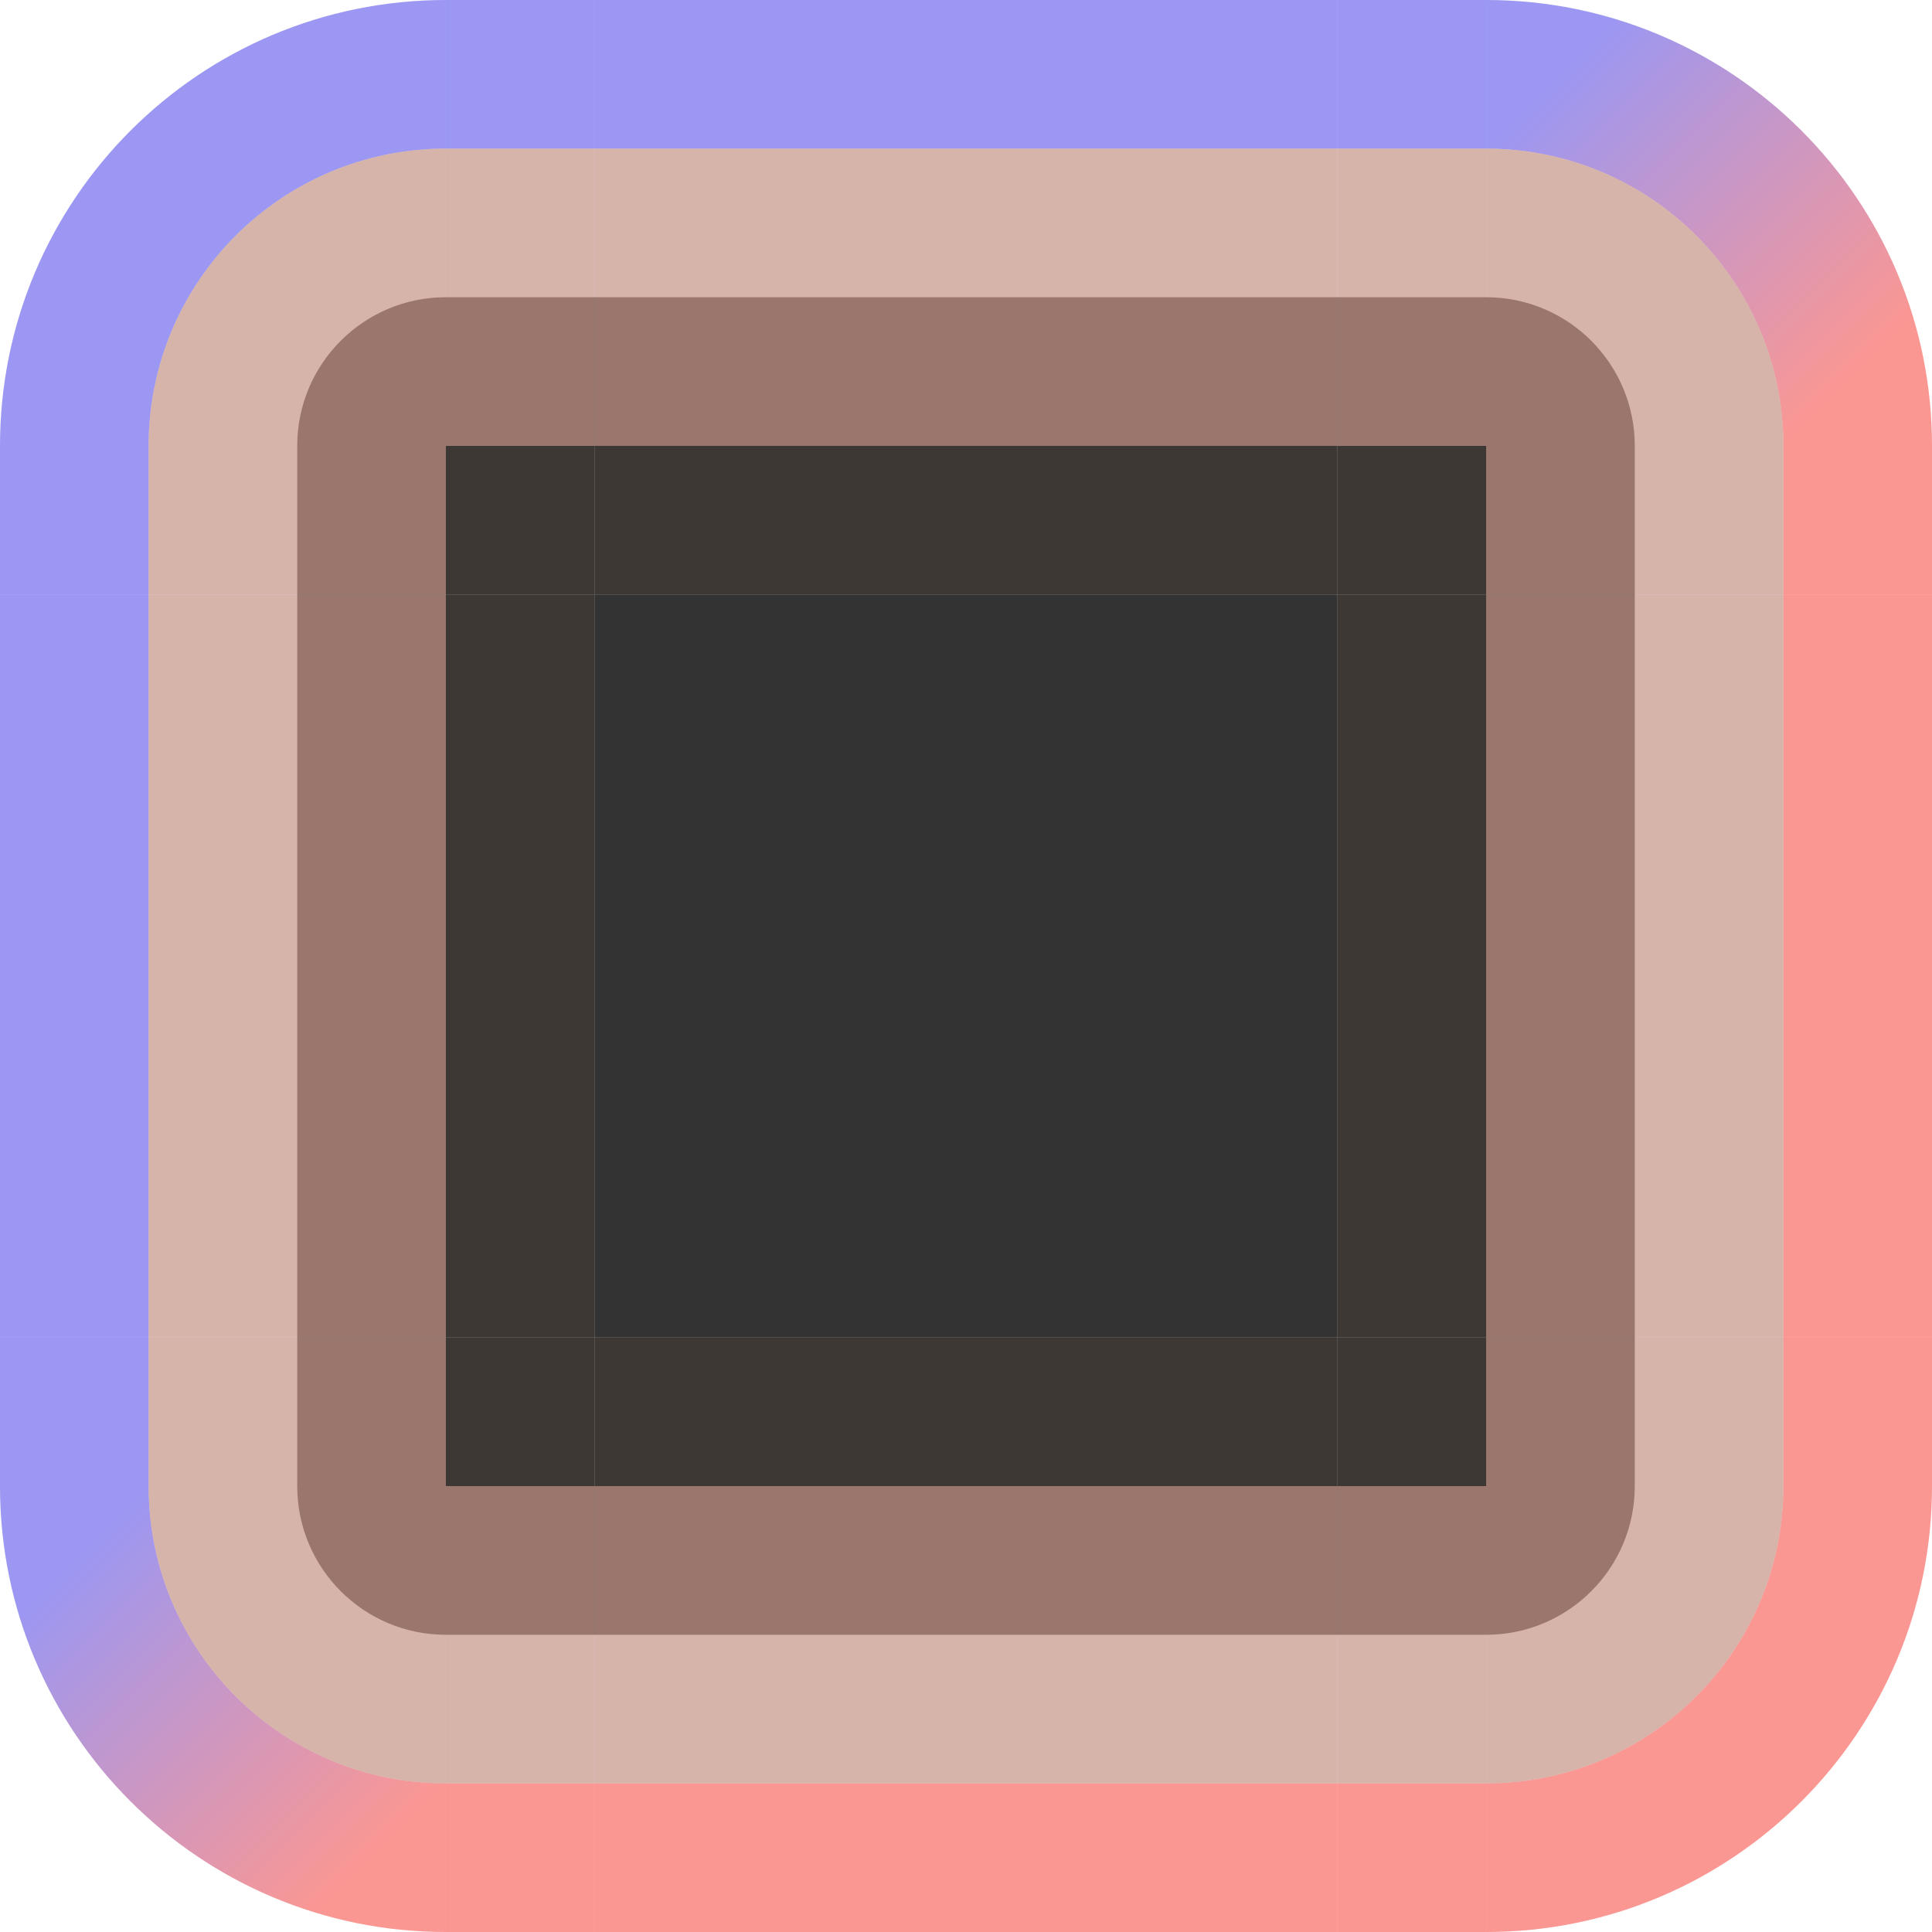
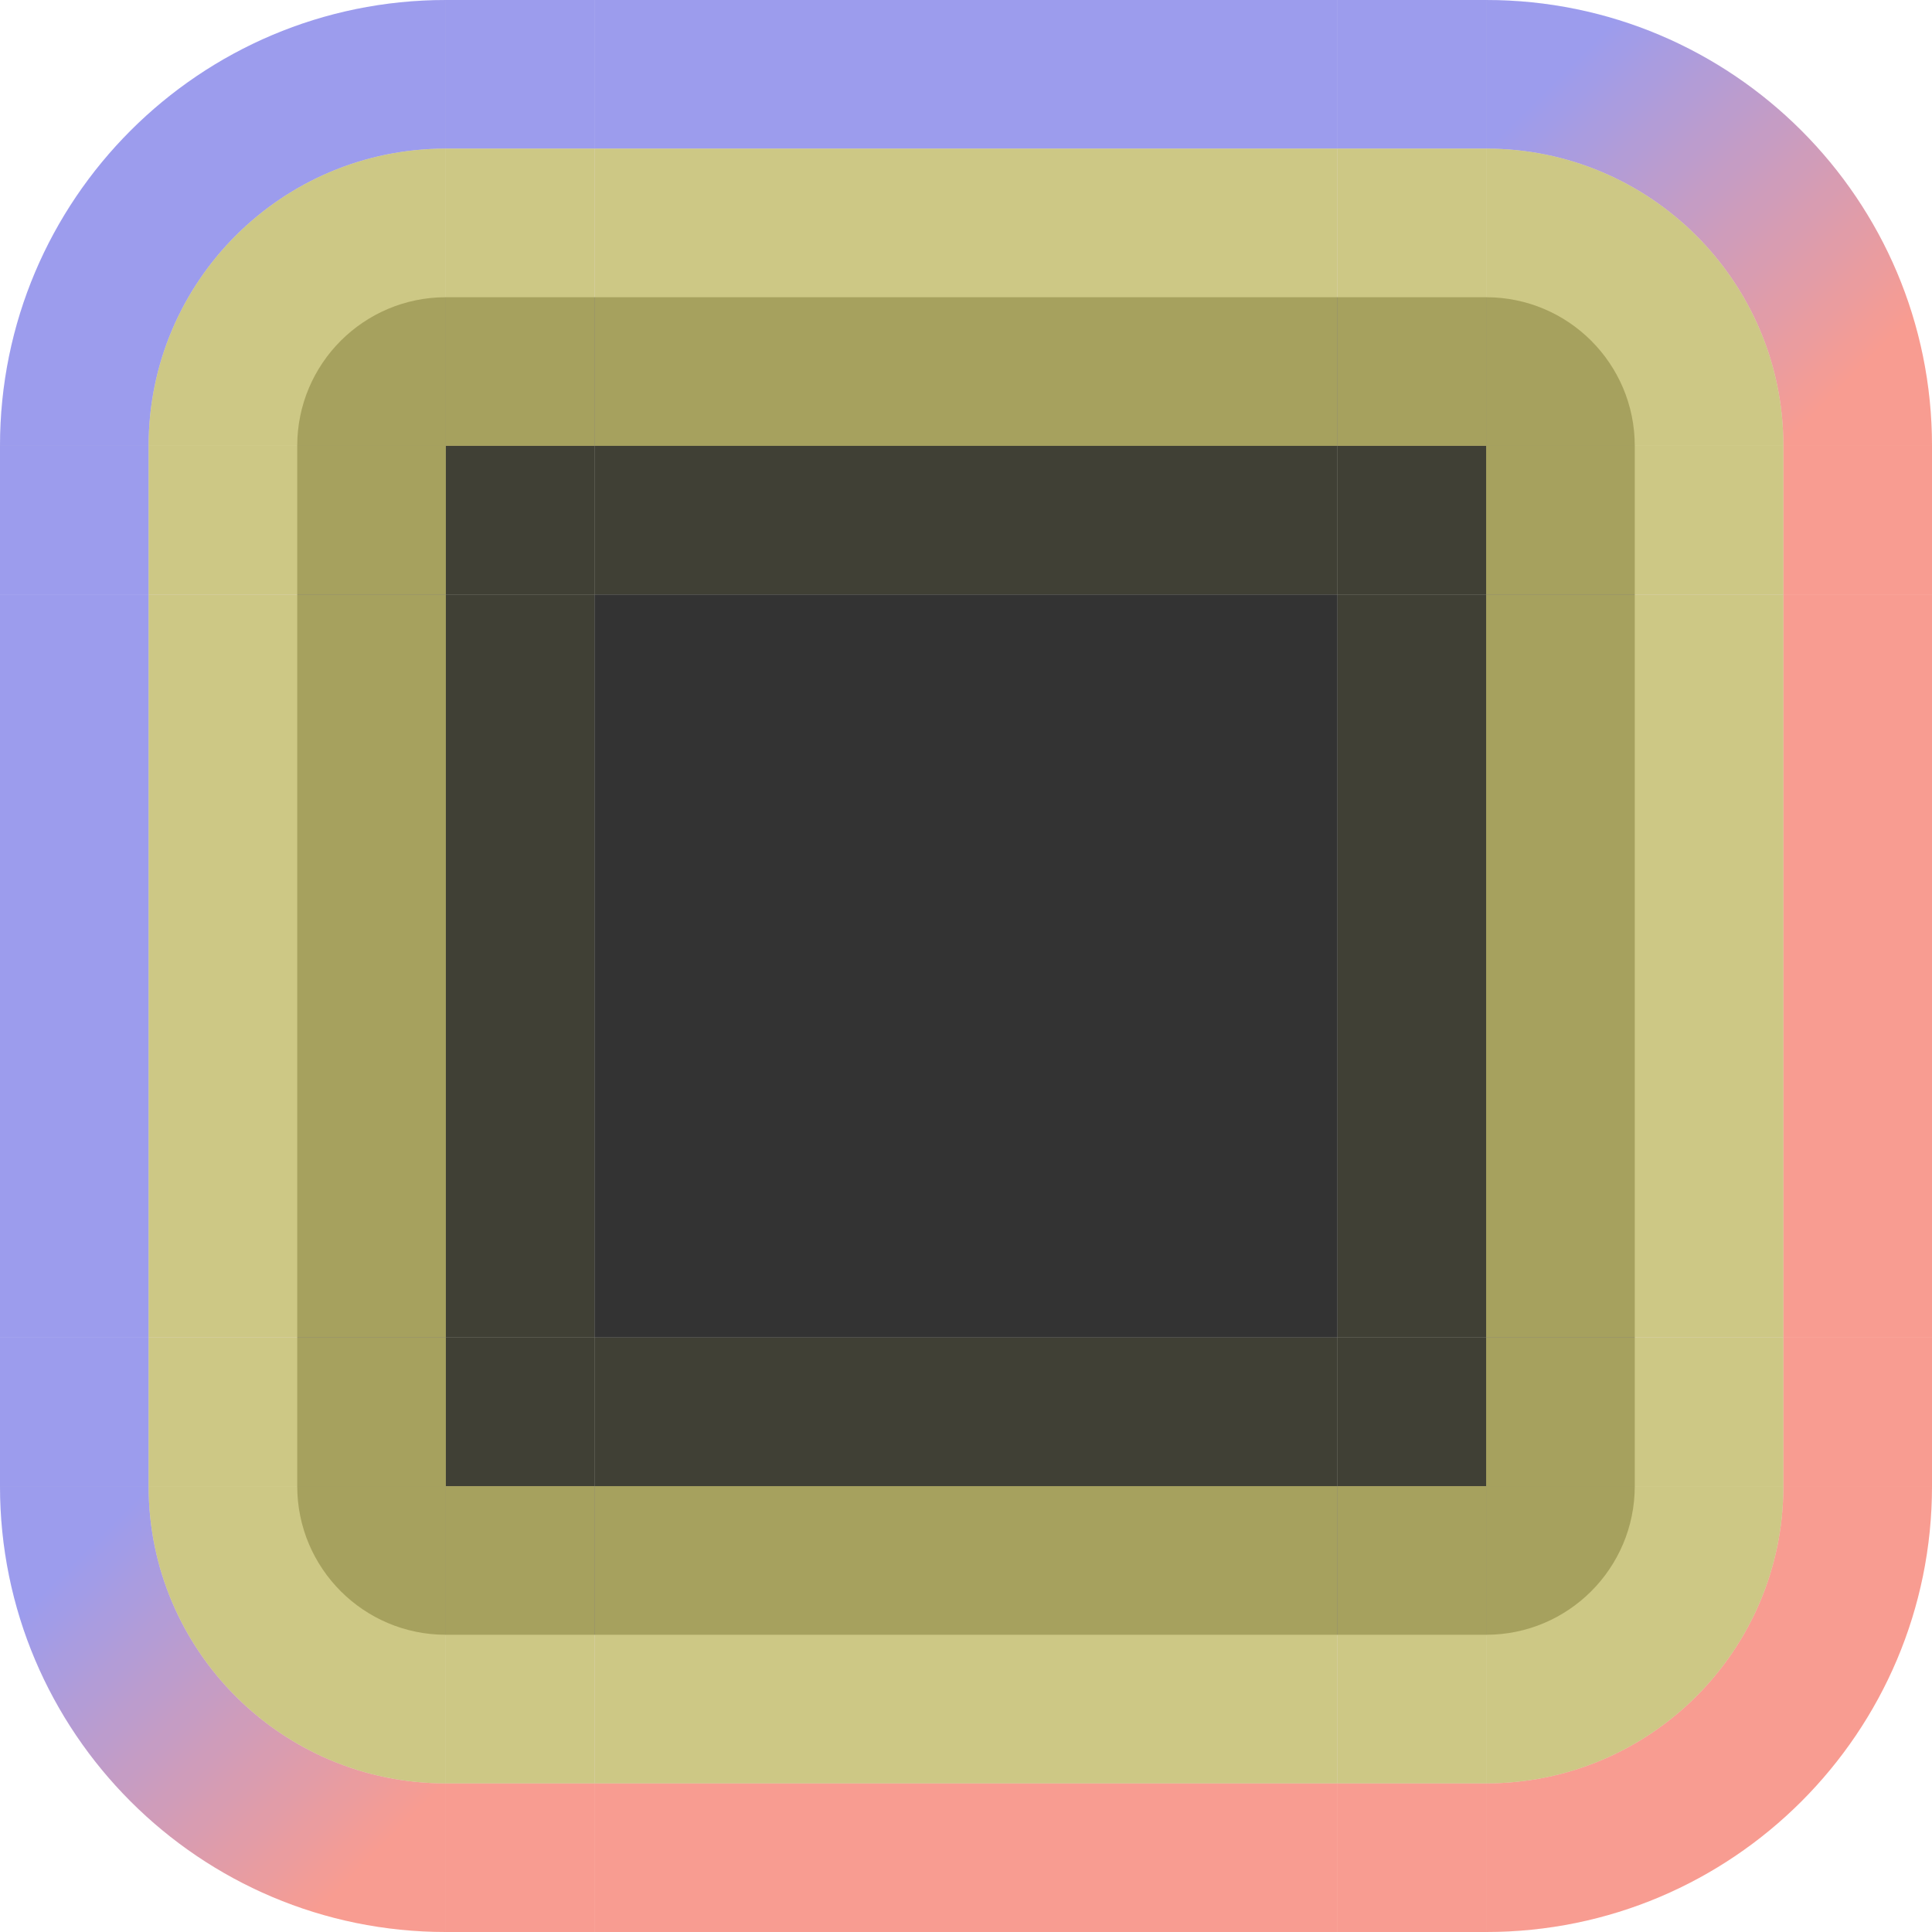
<svg xmlns="http://www.w3.org/2000/svg" xmlns:xlink="http://www.w3.org/1999/xlink" width="13" version="1.0" height="13" id="svg1406">
  <defs id="defs312">
    <linearGradient xlink:href="#linearGradient4889" id="linearGradient7472" gradientUnits="userSpaceOnUse" x1="2" y1="49" x2="0" y2="47" />
    <linearGradient id="linearGradient4889">
      <stop style="stop-color:#ff0000;stop-opacity:0.4;" offset="0" id="stop4885" />
      <stop style="stop-color:#0000ff;stop-opacity:0.4" offset="1" id="stop4887" />
    </linearGradient>
    <linearGradient xlink:href="#linearGradient4889" id="linearGradient7470" gradientUnits="userSpaceOnUse" x1="19" y1="32" x2="17" y2="30" />
  </defs>
  <rect y="4" x="4" height="5" width="5" id="lineedit-focused" style="opacity:1;vector-effect:none;fill:#000000;fill-opacity:0.8;stroke:none;stroke-width:0.222;stroke-linecap:square;stroke-linejoin:miter;stroke-miterlimit:8.3;stroke-dasharray:none;stroke-dashoffset:0;stroke-opacity:1;marker:none" />
  <g transform="translate(1,-29)" id="lineedit-focused-topleft">
    <rect style="opacity:1;vector-effect:none;fill:#000000;fill-opacity:0.8;stroke:none;stroke-width:0.222;stroke-linecap:square;stroke-linejoin:miter;stroke-miterlimit:8.3;stroke-dasharray:none;stroke-dashoffset:0;stroke-opacity:1;marker:none" id="rect4780-3-5-8-7-75-5-4-8" width="1" height="1" x="2" y="31" />
    <rect style="opacity:1;vector-effect:none;fill:#000000;fill-opacity:0.8;stroke:none;stroke-width:0.222;stroke-linecap:square;stroke-linejoin:miter;stroke-miterlimit:8.3;stroke-dasharray:none;stroke-dashoffset:0;stroke-opacity:1;marker:none" id="rect4780-3-5-8-7-75-9-5" width="2" height="1" x="1" y="32" />
    <rect style="opacity:1;vector-effect:none;fill:#ddbbff;fill-opacity:0.45;stroke:none;stroke-width:0.35;stroke-linecap:square;stroke-linejoin:miter;stroke-miterlimit:8.3;stroke-dasharray:none;stroke-dashoffset:0;stroke-opacity:1;marker:none" id="rect4817-61-5-1-6-35-5-0" width="1" height="2" x="2" y="30" />
    <rect style="opacity:1;vector-effect:none;fill:#ddbbff;fill-opacity:0.45;stroke:none;stroke-width:0.35;stroke-linecap:square;stroke-linejoin:miter;stroke-miterlimit:8.3;stroke-dasharray:none;stroke-dashoffset:0;stroke-opacity:1;marker:none" id="rect4834-03-7-29-4-62-0-6" width="2" height="1" x="0" y="32" />
    <rect style="opacity:1;vector-effect:none;fill:#0000ff;fill-opacity:0.4;stroke:none;stroke-width:0.35;stroke-linecap:square;stroke-linejoin:miter;stroke-miterlimit:8.3;stroke-dasharray:none;stroke-dashoffset:0;stroke-opacity:1;marker:none" id="rect4851-1-1-93-5-3-3-9-4-4" width="1" height="1" x="2" y="29" />
    <rect style="opacity:1;vector-effect:none;fill:#0000ff;fill-opacity:0.4;stroke:none;stroke-width:0.35;stroke-linecap:square;stroke-linejoin:miter;stroke-miterlimit:8.3;stroke-dasharray:none;stroke-dashoffset:0;stroke-opacity:1;marker:none" id="rect4868-2-0-0-4-9-0-1-8-6" width="1" height="1" x="-1" y="32" />
    <path style="opacity:1;vector-effect:none;fill:#000000;fill-opacity:0.8;stroke:none;stroke-width:0.222;stroke-linecap:square;stroke-linejoin:miter;stroke-miterlimit:8.3;stroke-dasharray:none;stroke-dashoffset:0;stroke-opacity:1;marker:none" d="m 2,31 a 1,1 0 0 0 -1,1 h 1 z" id="path6929-7-1-2" />
    <path style="opacity:1;vector-effect:none;fill:#ddbbff;fill-opacity:0.45;stroke:none;stroke-width:0.495;stroke-linecap:square;stroke-linejoin:miter;stroke-miterlimit:8.3;stroke-dasharray:none;stroke-dashoffset:0;stroke-opacity:1;marker:none" d="m 2,30 a 2,2 0 0 0 -2,2 h 2 z" id="path6609-4-7-5" />
    <path style="opacity:1;vector-effect:none;fill:#0000ff;fill-opacity:0.4;stroke:none;stroke-width:0.783;stroke-linecap:square;stroke-linejoin:miter;stroke-miterlimit:8.3;stroke-dasharray:none;stroke-dashoffset:0;stroke-opacity:1;marker:none" d="m 2,29 a 3,3 0 0 0 -3,3 h 1 a 2,2 0 0 1 2,-2 z" id="path6749-43-2-8" />
-     <rect y="30" x="2" height="2" width="1" id="rect6152" style="opacity:1;vector-effect:none;fill:#bb8044;fill-opacity:0.45;stroke:none;stroke-width:0.35;stroke-linecap:square;stroke-linejoin:miter;stroke-miterlimit:8.3;stroke-dasharray:none;stroke-dashoffset:0;stroke-opacity:1;marker:none" />
-     <rect y="32" x="0" height="1" width="2" id="rect6154" style="opacity:1;vector-effect:none;fill:#bb8044;fill-opacity:0.45;stroke:none;stroke-width:0.35;stroke-linecap:square;stroke-linejoin:miter;stroke-miterlimit:8.3;stroke-dasharray:none;stroke-dashoffset:0;stroke-opacity:1;marker:none" />
-     <rect y="29" x="2" height="1" width="1" id="rect6156" style="opacity:0.15;vector-effect:none;fill:#bb8044;fill-opacity:0.45;stroke:none;stroke-width:0.35;stroke-linecap:square;stroke-linejoin:miter;stroke-miterlimit:8.3;stroke-dasharray:none;stroke-dashoffset:0;stroke-opacity:1;marker:none" />
-     <rect y="32" x="-1" height="1" width="1" id="rect6158" style="opacity:0.15;vector-effect:none;fill:#bb8044;fill-opacity:0.45;stroke:none;stroke-width:0.35;stroke-linecap:square;stroke-linejoin:miter;stroke-miterlimit:8.3;stroke-dasharray:none;stroke-dashoffset:0;stroke-opacity:1;marker:none" />
-     <path id="path6160" d="m 2,30 a 2,2 0 0 0 -2,2 h 2 z" style="opacity:1;vector-effect:none;fill:#bb8044;fill-opacity:0.45;stroke:none;stroke-width:0.495;stroke-linecap:square;stroke-linejoin:miter;stroke-miterlimit:8.3;stroke-dasharray:none;stroke-dashoffset:0;stroke-opacity:1;marker:none" />
-     <path id="path6162" d="m 2,29 a 3,3 0 0 0 -3,3 h 1 a 2,2 0 0 1 2,-2 z" style="opacity:0.15;vector-effect:none;fill:#bb8044;fill-opacity:0.45;stroke:none;stroke-width:0.783;stroke-linecap:square;stroke-linejoin:miter;stroke-miterlimit:8.3;stroke-dasharray:none;stroke-dashoffset:0;stroke-opacity:1;marker:none" />
-     <rect y="32" x="2" height="1" width="1" id="rect6158-6" style="opacity:0.15;vector-effect:none;fill:#bb8044;fill-opacity:0.45;stroke:none;stroke-width:0.35;stroke-linecap:square;stroke-linejoin:miter;stroke-miterlimit:8.3;stroke-dasharray:none;stroke-dashoffset:0;stroke-opacity:1;marker:none" />
+     <rect y="30" x="2" height="2" width="1" id="rect6152" style="opacity:1;vector-effect:none;fill:#bbbb44;fill-opacity:0.65;stroke:none;stroke-width:0.35;stroke-linecap:square;stroke-linejoin:miter;stroke-miterlimit:8.3;stroke-dasharray:none;stroke-dashoffset:0;stroke-opacity:1;marker:none" />
+     <rect y="32" x="0" height="1" width="2" id="rect6154" style="opacity:1;vector-effect:none;fill:#bbbb44;fill-opacity:0.65;stroke:none;stroke-width:0.35;stroke-linecap:square;stroke-linejoin:miter;stroke-miterlimit:8.3;stroke-dasharray:none;stroke-dashoffset:0;stroke-opacity:1;marker:none" />
+     <rect y="29" x="2" height="1" width="1" id="rect6156" style="opacity:0.15;vector-effect:none;fill:#bbbb44;fill-opacity:0.65;stroke:none;stroke-width:0.35;stroke-linecap:square;stroke-linejoin:miter;stroke-miterlimit:8.3;stroke-dasharray:none;stroke-dashoffset:0;stroke-opacity:1;marker:none" />
+     <rect y="32" x="-1" height="1" width="1" id="rect6158" style="opacity:0.15;vector-effect:none;fill:#bbbb44;fill-opacity:0.65;stroke:none;stroke-width:0.35;stroke-linecap:square;stroke-linejoin:miter;stroke-miterlimit:8.3;stroke-dasharray:none;stroke-dashoffset:0;stroke-opacity:1;marker:none" />
+     <path id="path6160" d="m 2,30 a 2,2 0 0 0 -2,2 h 2 z" style="opacity:1;vector-effect:none;fill:#bbbb44;fill-opacity:0.65;stroke:none;stroke-width:0.495;stroke-linecap:square;stroke-linejoin:miter;stroke-miterlimit:8.3;stroke-dasharray:none;stroke-dashoffset:0;stroke-opacity:1;marker:none" />
+     <path id="path6162" d="m 2,29 a 3,3 0 0 0 -3,3 h 1 a 2,2 0 0 1 2,-2 z" style="opacity:0.15;vector-effect:none;fill:#bbbb44;fill-opacity:0.65;stroke:none;stroke-width:0.783;stroke-linecap:square;stroke-linejoin:miter;stroke-miterlimit:8.3;stroke-dasharray:none;stroke-dashoffset:0;stroke-opacity:1;marker:none" />
+     <rect y="32" x="2" height="1" width="1" id="rect6158-6" style="opacity:0.15;vector-effect:none;fill:#bbbb44;fill-opacity:0.65;stroke:none;stroke-width:0.35;stroke-linecap:square;stroke-linejoin:miter;stroke-miterlimit:8.3;stroke-dasharray:none;stroke-dashoffset:0;stroke-opacity:1;marker:none" />
  </g>
  <g transform="translate(-7,-29)" id="lineedit-focused-topright">
    <rect style="opacity:1;vector-effect:none;fill:#000000;fill-opacity:0.8;stroke:none;stroke-width:0.222;stroke-linecap:square;stroke-linejoin:miter;stroke-miterlimit:8.3;stroke-dasharray:none;stroke-dashoffset:0;stroke-opacity:1;marker:none" id="rect4780-3-54-5-9-09-2-2-2" width="1" height="1" x="16" y="31" />
    <rect style="opacity:1;vector-effect:none;fill:#000000;fill-opacity:0.8;stroke:none;stroke-width:0.222;stroke-linecap:square;stroke-linejoin:miter;stroke-miterlimit:8.3;stroke-dasharray:none;stroke-dashoffset:0;stroke-opacity:1;marker:none" id="rect4780-3-54-5-9-09-26-8" width="2" height="1" x="16" y="32" />
    <rect style="opacity:1;vector-effect:none;fill:#ddbbff;fill-opacity:0.45;stroke:none;stroke-width:0.35;stroke-linecap:square;stroke-linejoin:miter;stroke-miterlimit:8.3;stroke-dasharray:none;stroke-dashoffset:0;stroke-opacity:1;marker:none" id="rect4817-61-6-09-2-3-1-4" width="1" height="2" x="16" y="30" />
    <rect style="opacity:1;vector-effect:none;fill:#ddbbff;fill-opacity:0.45;stroke:none;stroke-width:0.35;stroke-linecap:square;stroke-linejoin:miter;stroke-miterlimit:8.3;stroke-dasharray:none;stroke-dashoffset:0;stroke-opacity:1;marker:none" id="rect4834-03-4-6-5-60-0-7" width="2" height="1" x="17" y="32" />
    <rect style="opacity:1;vector-effect:none;fill:#0000ff;fill-opacity:0.4;stroke:none;stroke-width:0.35;stroke-linecap:square;stroke-linejoin:miter;stroke-miterlimit:8.3;stroke-dasharray:none;stroke-dashoffset:0;stroke-opacity:1;marker:none" id="rect4851-1-1-93-4-3-4-6-6-2" width="1" height="1" x="16" y="29" />
    <rect style="opacity:1;vector-effect:none;fill:#ff0000;fill-opacity:0.4;stroke:none;stroke-width:0.35;stroke-linecap:square;stroke-linejoin:miter;stroke-miterlimit:8.3;stroke-dasharray:none;stroke-dashoffset:0;stroke-opacity:1;marker:none" id="rect4868-27-1-0-8-0-2-1-4" width="1" height="1" x="19" y="32" />
    <path style="opacity:1;vector-effect:none;fill:#000000;fill-opacity:0.8;stroke:none;stroke-width:0.222;stroke-linecap:square;stroke-linejoin:miter;stroke-miterlimit:8.3;stroke-dasharray:none;stroke-dashoffset:0;stroke-opacity:1;marker:none" d="m 17,31 v 1 h 1 a 1,1 0 0 0 -1,-1 z" id="path6929-4-6-4-0" />
    <path style="opacity:1;vector-effect:none;fill:#ddbbff;fill-opacity:0.45;stroke:none;stroke-width:0.495;stroke-linecap:square;stroke-linejoin:miter;stroke-miterlimit:8.3;stroke-dasharray:none;stroke-dashoffset:0;stroke-opacity:1;marker:none" d="m 17,30 v 2 h 2 a 2,2 0 0 0 -2,-2 z" id="path6609-6-8-9-6" />
    <path style="opacity:1;vector-effect:none;fill:url(#linearGradient7470);fill-opacity:1;stroke:none;stroke-width:0.495;stroke-linecap:square;stroke-linejoin:miter;stroke-miterlimit:8.3;stroke-dasharray:none;stroke-dashoffset:0;stroke-opacity:1;marker:none" d="m 17,29 v 1 a 2,2 0 0 1 2,2 h 1 a 3,3 0 0 0 -3,-3 z" id="path6749-5-8-0-2" />
-     <rect y="30" x="16" height="2" width="1" id="rect6164" style="opacity:1;vector-effect:none;fill:#bb8044;fill-opacity:0.45;stroke:none;stroke-width:0.35;stroke-linecap:square;stroke-linejoin:miter;stroke-miterlimit:8.3;stroke-dasharray:none;stroke-dashoffset:0;stroke-opacity:1;marker:none" />
-     <rect y="32" x="17" height="1" width="2" id="rect6166" style="opacity:1;vector-effect:none;fill:#bb8044;fill-opacity:0.45;stroke:none;stroke-width:0.35;stroke-linecap:square;stroke-linejoin:miter;stroke-miterlimit:8.3;stroke-dasharray:none;stroke-dashoffset:0;stroke-opacity:1;marker:none" />
-     <rect y="29" x="16" height="1" width="1" id="rect6168" style="opacity:0.15;vector-effect:none;fill:#bb8044;fill-opacity:0.45;stroke:none;stroke-width:0.35;stroke-linecap:square;stroke-linejoin:miter;stroke-miterlimit:8.3;stroke-dasharray:none;stroke-dashoffset:0;stroke-opacity:1;marker:none" />
-     <rect y="32" x="19" height="1" width="1" id="rect6170" style="opacity:0.15;vector-effect:none;fill:#bb8044;fill-opacity:0.45;stroke:none;stroke-width:0.35;stroke-linecap:square;stroke-linejoin:miter;stroke-miterlimit:8.3;stroke-dasharray:none;stroke-dashoffset:0;stroke-opacity:1;marker:none" />
-     <path id="path6172" d="m 17,30 v 2 h 2 a 2,2 0 0 0 -2,-2 z" style="opacity:1;vector-effect:none;fill:#bb8044;fill-opacity:0.45;stroke:none;stroke-width:0.495;stroke-linecap:square;stroke-linejoin:miter;stroke-miterlimit:8.3;stroke-dasharray:none;stroke-dashoffset:0;stroke-opacity:1;marker:none" />
-     <path id="path6174" d="m 17,29 v 1 a 2,2 0 0 1 2,2 h 1 a 3,3 0 0 0 -3,-3 z" style="opacity:0.15;vector-effect:none;fill:#bb8044;fill-opacity:0.45;stroke:none;stroke-width:0.495;stroke-linecap:square;stroke-linejoin:miter;stroke-miterlimit:8.3;stroke-dasharray:none;stroke-dashoffset:0;stroke-opacity:1;marker:none" />
-     <rect y="32" x="16" height="1" width="1" id="rect6158-5" style="opacity:0.15;vector-effect:none;fill:#bb8044;fill-opacity:0.45;stroke:none;stroke-width:0.35;stroke-linecap:square;stroke-linejoin:miter;stroke-miterlimit:8.3;stroke-dasharray:none;stroke-dashoffset:0;stroke-opacity:1;marker:none" />
+     <rect y="30" x="16" height="2" width="1" id="rect6164" style="opacity:1;vector-effect:none;fill:#bbbb44;fill-opacity:0.65;stroke:none;stroke-width:0.35;stroke-linecap:square;stroke-linejoin:miter;stroke-miterlimit:8.3;stroke-dasharray:none;stroke-dashoffset:0;stroke-opacity:1;marker:none" />
+     <rect y="32" x="17" height="1" width="2" id="rect6166" style="opacity:1;vector-effect:none;fill:#bbbb44;fill-opacity:0.65;stroke:none;stroke-width:0.35;stroke-linecap:square;stroke-linejoin:miter;stroke-miterlimit:8.3;stroke-dasharray:none;stroke-dashoffset:0;stroke-opacity:1;marker:none" />
+     <rect y="29" x="16" height="1" width="1" id="rect6168" style="opacity:0.15;vector-effect:none;fill:#bbbb44;fill-opacity:0.65;stroke:none;stroke-width:0.35;stroke-linecap:square;stroke-linejoin:miter;stroke-miterlimit:8.3;stroke-dasharray:none;stroke-dashoffset:0;stroke-opacity:1;marker:none" />
+     <rect y="32" x="19" height="1" width="1" id="rect6170" style="opacity:0.15;vector-effect:none;fill:#bbbb44;fill-opacity:0.65;stroke:none;stroke-width:0.35;stroke-linecap:square;stroke-linejoin:miter;stroke-miterlimit:8.3;stroke-dasharray:none;stroke-dashoffset:0;stroke-opacity:1;marker:none" />
+     <path id="path6172" d="m 17,30 v 2 h 2 a 2,2 0 0 0 -2,-2 z" style="opacity:1;vector-effect:none;fill:#bbbb44;fill-opacity:0.65;stroke:none;stroke-width:0.495;stroke-linecap:square;stroke-linejoin:miter;stroke-miterlimit:8.3;stroke-dasharray:none;stroke-dashoffset:0;stroke-opacity:1;marker:none" />
+     <path id="path6174" d="m 17,29 v 1 a 2,2 0 0 1 2,2 h 1 a 3,3 0 0 0 -3,-3 z" style="opacity:0.15;vector-effect:none;fill:#bbbb44;fill-opacity:0.65;stroke:none;stroke-width:0.495;stroke-linecap:square;stroke-linejoin:miter;stroke-miterlimit:8.3;stroke-dasharray:none;stroke-dashoffset:0;stroke-opacity:1;marker:none" />
+     <rect y="32" x="16" height="1" width="1" id="rect6158-5" style="opacity:0.15;vector-effect:none;fill:#bbbb44;fill-opacity:0.65;stroke:none;stroke-width:0.35;stroke-linecap:square;stroke-linejoin:miter;stroke-miterlimit:8.3;stroke-dasharray:none;stroke-dashoffset:0;stroke-opacity:1;marker:none" />
  </g>
  <g transform="translate(1,-36.99999)" id="lineedit-focused-bottomleft">
    <rect style="opacity:1;vector-effect:none;fill:#000000;fill-opacity:0.8;stroke:none;stroke-width:0.222;stroke-linecap:square;stroke-linejoin:miter;stroke-miterlimit:8.3;stroke-dasharray:none;stroke-dashoffset:0;stroke-opacity:1;marker:none" id="rect4780-3-7-8-2-2-5-1-9" width="1" height="1" x="2" y="47" />
    <rect style="opacity:1;vector-effect:none;fill:#000000;fill-opacity:0.8;stroke:none;stroke-width:0.222;stroke-linecap:square;stroke-linejoin:miter;stroke-miterlimit:8.3;stroke-dasharray:none;stroke-dashoffset:0;stroke-opacity:1;marker:none" id="rect4780-3-7-8-2-2-7-0" width="2" height="1" x="1" y="46" />
    <rect style="opacity:1;vector-effect:none;fill:#ddbbff;fill-opacity:0.45;stroke:none;stroke-width:0.35;stroke-linecap:square;stroke-linejoin:miter;stroke-miterlimit:8.3;stroke-dasharray:none;stroke-dashoffset:0;stroke-opacity:1;marker:none" id="rect4817-61-9-1-2-02-7-8" width="1" height="2" x="2" y="47" />
    <rect style="opacity:1;vector-effect:none;fill:#ddbbff;fill-opacity:0.45;stroke:none;stroke-width:0.35;stroke-linecap:square;stroke-linejoin:miter;stroke-miterlimit:8.3;stroke-dasharray:none;stroke-dashoffset:0;stroke-opacity:1;marker:none" id="rect4834-03-5-0-4-3-1-1" width="2" height="1" x="0" y="46" />
    <rect style="opacity:1;vector-effect:none;fill:#ff0000;fill-opacity:0.4;stroke:none;stroke-width:0.35;stroke-linecap:square;stroke-linejoin:miter;stroke-miterlimit:8.3;stroke-dasharray:none;stroke-dashoffset:0;stroke-opacity:1;marker:none" id="rect4851-9-8-7-3-7-75-1-3" width="1" height="1" x="2" y="49" />
    <rect style="opacity:1;vector-effect:none;fill:#0000ff;fill-opacity:0.4;stroke:none;stroke-width:0.35;stroke-linecap:square;stroke-linejoin:miter;stroke-miterlimit:8.3;stroke-dasharray:none;stroke-dashoffset:0;stroke-opacity:1;marker:none" id="rect4868-2-0-0-3-0-7-92-5-1" width="1" height="1" x="-1" y="46" />
    <path style="opacity:1;vector-effect:none;fill:#000000;fill-opacity:0.8;stroke:none;stroke-width:0.222;stroke-linecap:square;stroke-linejoin:miter;stroke-miterlimit:8.3;stroke-dasharray:none;stroke-dashoffset:0;stroke-opacity:1;marker:none" d="m 1,47 a 1,1 0 0 0 1,1 v -1 z" id="path6929-5-4-7-1" />
    <path style="opacity:1;vector-effect:none;fill:#ddbbff;fill-opacity:0.45;stroke:none;stroke-width:0.495;stroke-linecap:square;stroke-linejoin:miter;stroke-miterlimit:8.3;stroke-dasharray:none;stroke-dashoffset:0;stroke-opacity:1;marker:none" d="m 0,47 a 2,2 0 0 0 2,2 v -2 z" id="path6609-3-9-6-0" />
    <path style="opacity:1;vector-effect:none;fill:url(#linearGradient7472);fill-opacity:1;stroke:none;stroke-width:0.495;stroke-linecap:square;stroke-linejoin:miter;stroke-miterlimit:8.3;stroke-dasharray:none;stroke-dashoffset:0;stroke-opacity:1;marker:none" d="m -1,47 a 3,3 0 0 0 3,3 V 49 A 2,2 0 0 1 0,47 Z" id="path6749-4-2-7-3" />
-     <rect y="47" x="2" height="2" width="1" id="rect6176" style="opacity:1;vector-effect:none;fill:#bb8044;fill-opacity:0.45;stroke:none;stroke-width:0.35;stroke-linecap:square;stroke-linejoin:miter;stroke-miterlimit:8.3;stroke-dasharray:none;stroke-dashoffset:0;stroke-opacity:1;marker:none" />
-     <rect y="46" x="0" height="1" width="2" id="rect6178" style="opacity:1;vector-effect:none;fill:#bb8044;fill-opacity:0.45;stroke:none;stroke-width:0.35;stroke-linecap:square;stroke-linejoin:miter;stroke-miterlimit:8.3;stroke-dasharray:none;stroke-dashoffset:0;stroke-opacity:1;marker:none" />
-     <rect y="49" x="2" height="1" width="1" id="rect6180" style="opacity:0.15;vector-effect:none;fill:#bb8044;fill-opacity:0.45;stroke:none;stroke-width:0.35;stroke-linecap:square;stroke-linejoin:miter;stroke-miterlimit:8.3;stroke-dasharray:none;stroke-dashoffset:0;stroke-opacity:1;marker:none" />
-     <rect y="46" x="-1" height="1" width="1" id="rect6182" style="opacity:0.15;vector-effect:none;fill:#bb8044;fill-opacity:0.45;stroke:none;stroke-width:0.35;stroke-linecap:square;stroke-linejoin:miter;stroke-miterlimit:8.3;stroke-dasharray:none;stroke-dashoffset:0;stroke-opacity:1;marker:none" />
-     <path id="path6184" d="m 0,47 a 2,2 0 0 0 2,2 v -2 z" style="opacity:1;vector-effect:none;fill:#bb8044;fill-opacity:0.45;stroke:none;stroke-width:0.495;stroke-linecap:square;stroke-linejoin:miter;stroke-miterlimit:8.3;stroke-dasharray:none;stroke-dashoffset:0;stroke-opacity:1;marker:none" />
-     <path id="path6186" d="m -1,47 a 3,3 0 0 0 3,3 V 49 A 2,2 0 0 1 0,47 Z" style="opacity:0.15;vector-effect:none;fill:#bb8044;fill-opacity:0.45;stroke:none;stroke-width:0.495;stroke-linecap:square;stroke-linejoin:miter;stroke-miterlimit:8.3;stroke-dasharray:none;stroke-dashoffset:0;stroke-opacity:1;marker:none" />
-     <rect y="46" x="2" height="1" width="1" id="rect6158-3" style="opacity:0.15;vector-effect:none;fill:#bb8044;fill-opacity:0.45;stroke:none;stroke-width:0.35;stroke-linecap:square;stroke-linejoin:miter;stroke-miterlimit:8.3;stroke-dasharray:none;stroke-dashoffset:0;stroke-opacity:1;marker:none" />
+     <rect y="47" x="2" height="2" width="1" id="rect6176" style="opacity:1;vector-effect:none;fill:#bbbb44;fill-opacity:0.65;stroke:none;stroke-width:0.35;stroke-linecap:square;stroke-linejoin:miter;stroke-miterlimit:8.3;stroke-dasharray:none;stroke-dashoffset:0;stroke-opacity:1;marker:none" />
+     <rect y="46" x="0" height="1" width="2" id="rect6178" style="opacity:1;vector-effect:none;fill:#bbbb44;fill-opacity:0.65;stroke:none;stroke-width:0.35;stroke-linecap:square;stroke-linejoin:miter;stroke-miterlimit:8.3;stroke-dasharray:none;stroke-dashoffset:0;stroke-opacity:1;marker:none" />
+     <rect y="49" x="2" height="1" width="1" id="rect6180" style="opacity:0.15;vector-effect:none;fill:#bbbb44;fill-opacity:0.65;stroke:none;stroke-width:0.35;stroke-linecap:square;stroke-linejoin:miter;stroke-miterlimit:8.3;stroke-dasharray:none;stroke-dashoffset:0;stroke-opacity:1;marker:none" />
+     <rect y="46" x="-1" height="1" width="1" id="rect6182" style="opacity:0.15;vector-effect:none;fill:#bbbb44;fill-opacity:0.65;stroke:none;stroke-width:0.35;stroke-linecap:square;stroke-linejoin:miter;stroke-miterlimit:8.3;stroke-dasharray:none;stroke-dashoffset:0;stroke-opacity:1;marker:none" />
+     <path id="path6184" d="m 0,47 a 2,2 0 0 0 2,2 v -2 z" style="opacity:1;vector-effect:none;fill:#bbbb44;fill-opacity:0.65;stroke:none;stroke-width:0.495;stroke-linecap:square;stroke-linejoin:miter;stroke-miterlimit:8.3;stroke-dasharray:none;stroke-dashoffset:0;stroke-opacity:1;marker:none" />
+     <path id="path6186" d="m -1,47 a 3,3 0 0 0 3,3 V 49 A 2,2 0 0 1 0,47 Z" style="opacity:0.15;vector-effect:none;fill:#bbbb44;fill-opacity:0.65;stroke:none;stroke-width:0.495;stroke-linecap:square;stroke-linejoin:miter;stroke-miterlimit:8.3;stroke-dasharray:none;stroke-dashoffset:0;stroke-opacity:1;marker:none" />
+     <rect y="46" x="2" height="1" width="1" id="rect6158-3" style="opacity:0.15;vector-effect:none;fill:#bbbb44;fill-opacity:0.65;stroke:none;stroke-width:0.35;stroke-linecap:square;stroke-linejoin:miter;stroke-miterlimit:8.3;stroke-dasharray:none;stroke-dashoffset:0;stroke-opacity:1;marker:none" />
  </g>
  <g transform="translate(-7,-36.99999)" id="lineedit-focused-bottomright">
    <rect style="opacity:1;vector-effect:none;fill:#000000;fill-opacity:0.8;stroke:none;stroke-width:0.222;stroke-linecap:square;stroke-linejoin:miter;stroke-miterlimit:8.3;stroke-dasharray:none;stroke-dashoffset:0;stroke-opacity:1;marker:none" id="rect4780-3-6-7-8-12-4-6-0" width="1" height="1" x="16" y="47" />
    <rect style="opacity:1;vector-effect:none;fill:#000000;fill-opacity:0.8;stroke:none;stroke-width:0.222;stroke-linecap:square;stroke-linejoin:miter;stroke-miterlimit:8.3;stroke-dasharray:none;stroke-dashoffset:0;stroke-opacity:1;marker:none" id="rect4780-3-6-7-8-12-5-3" width="2" height="1" x="16" y="46" />
    <rect style="opacity:1;vector-effect:none;fill:#ddbbff;fill-opacity:0.45;stroke:none;stroke-width:0.35;stroke-linecap:square;stroke-linejoin:miter;stroke-miterlimit:8.3;stroke-dasharray:none;stroke-dashoffset:0;stroke-opacity:1;marker:none" id="rect4817-61-3-5-9-93-6-9" width="1" height="2" x="16" y="47" />
    <rect style="opacity:1;vector-effect:none;fill:#ddbbff;fill-opacity:0.45;stroke:none;stroke-width:0.35;stroke-linecap:square;stroke-linejoin:miter;stroke-miterlimit:8.3;stroke-dasharray:none;stroke-dashoffset:0;stroke-opacity:1;marker:none" id="rect4834-03-2-96-3-19-3-1" width="2" height="1" x="17" y="46" />
    <rect style="opacity:1;vector-effect:none;fill:#ff0000;fill-opacity:0.4;stroke:none;stroke-width:0.35;stroke-linecap:square;stroke-linejoin:miter;stroke-miterlimit:8.3;stroke-dasharray:none;stroke-dashoffset:0;stroke-opacity:1;marker:none" id="rect4851-9-8-4-21-6-4-9-9" width="1" height="1" x="16" y="49" />
    <rect style="opacity:1;vector-effect:none;fill:#ff0000;fill-opacity:0.4;stroke:none;stroke-width:0.35;stroke-linecap:square;stroke-linejoin:miter;stroke-miterlimit:8.3;stroke-dasharray:none;stroke-dashoffset:0;stroke-opacity:1;marker:none" id="rect4868-27-1-7-7-8-7-4-6" width="1" height="1" x="19" y="46" />
    <path style="opacity:1;vector-effect:none;fill:#000000;fill-opacity:0.8;stroke:none;stroke-width:0.222;stroke-linecap:square;stroke-linejoin:miter;stroke-miterlimit:8.3;stroke-dasharray:none;stroke-dashoffset:0;stroke-opacity:1;marker:none" d="m 17,47 v 1 a 1,1 0 0 0 1,-1 z" id="path6929-2-0-1-9" />
    <path style="opacity:1;vector-effect:none;fill:#ddbbff;fill-opacity:0.45;stroke:none;stroke-width:0.495;stroke-linecap:square;stroke-linejoin:miter;stroke-miterlimit:8.3;stroke-dasharray:none;stroke-dashoffset:0;stroke-opacity:1;marker:none" d="m 17,47 v 2 a 2,2 0 0 0 2,-2 z" id="path6609-2-6-2-3" />
    <path style="opacity:1;vector-effect:none;fill:#ff0000;fill-opacity:0.4;stroke:none;stroke-width:0.783;stroke-linecap:square;stroke-linejoin:miter;stroke-miterlimit:8.3;stroke-dasharray:none;stroke-dashoffset:0;stroke-opacity:1;marker:none" d="m 19,47 a 2,2 0 0 1 -2,2 v 1 a 3,3 0 0 0 3,-3 z" id="path6749-7-8-9-3" />
-     <rect y="47" x="16" height="2" width="1" id="rect6188" style="opacity:1;vector-effect:none;fill:#bb8044;fill-opacity:0.45;stroke:none;stroke-width:0.35;stroke-linecap:square;stroke-linejoin:miter;stroke-miterlimit:8.3;stroke-dasharray:none;stroke-dashoffset:0;stroke-opacity:1;marker:none" />
-     <rect y="46" x="17" height="1" width="2" id="rect6190" style="opacity:1;vector-effect:none;fill:#bb8044;fill-opacity:0.45;stroke:none;stroke-width:0.35;stroke-linecap:square;stroke-linejoin:miter;stroke-miterlimit:8.3;stroke-dasharray:none;stroke-dashoffset:0;stroke-opacity:1;marker:none" />
-     <rect y="49" x="16" height="1" width="1" id="rect6192" style="opacity:0.15;vector-effect:none;fill:#bb8044;fill-opacity:0.45;stroke:none;stroke-width:0.35;stroke-linecap:square;stroke-linejoin:miter;stroke-miterlimit:8.3;stroke-dasharray:none;stroke-dashoffset:0;stroke-opacity:1;marker:none" />
-     <rect y="46" x="19" height="1" width="1" id="rect6194" style="opacity:0.15;vector-effect:none;fill:#bb8044;fill-opacity:0.45;stroke:none;stroke-width:0.35;stroke-linecap:square;stroke-linejoin:miter;stroke-miterlimit:8.3;stroke-dasharray:none;stroke-dashoffset:0;stroke-opacity:1;marker:none" />
-     <path id="path6196" d="m 17,47 v 2 a 2,2 0 0 0 2,-2 z" style="opacity:1;vector-effect:none;fill:#bb8044;fill-opacity:0.45;stroke:none;stroke-width:0.495;stroke-linecap:square;stroke-linejoin:miter;stroke-miterlimit:8.3;stroke-dasharray:none;stroke-dashoffset:0;stroke-opacity:1;marker:none" />
-     <path id="path6198" d="m 19,47 a 2,2 0 0 1 -2,2 v 1 a 3,3 0 0 0 3,-3 z" style="opacity:0.15;vector-effect:none;fill:#bb8044;fill-opacity:0.45;stroke:none;stroke-width:0.783;stroke-linecap:square;stroke-linejoin:miter;stroke-miterlimit:8.3;stroke-dasharray:none;stroke-dashoffset:0;stroke-opacity:1;marker:none" />
-     <rect y="46" x="16" height="1" width="1" id="rect6158-69" style="opacity:0.15;vector-effect:none;fill:#bb8044;fill-opacity:0.45;stroke:none;stroke-width:0.35;stroke-linecap:square;stroke-linejoin:miter;stroke-miterlimit:8.3;stroke-dasharray:none;stroke-dashoffset:0;stroke-opacity:1;marker:none" />
+     <rect y="47" x="16" height="2" width="1" id="rect6188" style="opacity:1;vector-effect:none;fill:#bbbb44;fill-opacity:0.65;stroke:none;stroke-width:0.35;stroke-linecap:square;stroke-linejoin:miter;stroke-miterlimit:8.3;stroke-dasharray:none;stroke-dashoffset:0;stroke-opacity:1;marker:none" />
+     <rect y="46" x="17" height="1" width="2" id="rect6190" style="opacity:1;vector-effect:none;fill:#bbbb44;fill-opacity:0.65;stroke:none;stroke-width:0.35;stroke-linecap:square;stroke-linejoin:miter;stroke-miterlimit:8.3;stroke-dasharray:none;stroke-dashoffset:0;stroke-opacity:1;marker:none" />
+     <rect y="49" x="16" height="1" width="1" id="rect6192" style="opacity:0.15;vector-effect:none;fill:#bbbb44;fill-opacity:0.65;stroke:none;stroke-width:0.35;stroke-linecap:square;stroke-linejoin:miter;stroke-miterlimit:8.3;stroke-dasharray:none;stroke-dashoffset:0;stroke-opacity:1;marker:none" />
+     <rect y="46" x="19" height="1" width="1" id="rect6194" style="opacity:0.15;vector-effect:none;fill:#bbbb44;fill-opacity:0.65;stroke:none;stroke-width:0.35;stroke-linecap:square;stroke-linejoin:miter;stroke-miterlimit:8.3;stroke-dasharray:none;stroke-dashoffset:0;stroke-opacity:1;marker:none" />
+     <path id="path6196" d="m 17,47 v 2 a 2,2 0 0 0 2,-2 z" style="opacity:1;vector-effect:none;fill:#bbbb44;fill-opacity:0.65;stroke:none;stroke-width:0.495;stroke-linecap:square;stroke-linejoin:miter;stroke-miterlimit:8.3;stroke-dasharray:none;stroke-dashoffset:0;stroke-opacity:1;marker:none" />
+     <path id="path6198" d="m 19,47 a 2,2 0 0 1 -2,2 v 1 a 3,3 0 0 0 3,-3 z" style="opacity:0.15;vector-effect:none;fill:#bbbb44;fill-opacity:0.65;stroke:none;stroke-width:0.783;stroke-linecap:square;stroke-linejoin:miter;stroke-miterlimit:8.3;stroke-dasharray:none;stroke-dashoffset:0;stroke-opacity:1;marker:none" />
+     <rect y="46" x="16" height="1" width="1" id="rect6158-69" style="opacity:0.15;vector-effect:none;fill:#bbbb44;fill-opacity:0.65;stroke:none;stroke-width:0.35;stroke-linecap:square;stroke-linejoin:miter;stroke-miterlimit:8.3;stroke-dasharray:none;stroke-dashoffset:0;stroke-opacity:1;marker:none" />
  </g>
  <g transform="translate(-3,-29)" id="lineedit-focused-top">
    <rect style="opacity:1;vector-effect:none;fill:#000000;fill-opacity:0.8;stroke:none;stroke-width:0.222;stroke-linecap:square;stroke-linejoin:miter;stroke-miterlimit:8.3;stroke-dasharray:none;stroke-dashoffset:0;stroke-opacity:1;marker:none" id="rect4780-3-41-1-50-9-0" width="5" height="2" x="7" y="31" />
    <rect style="opacity:1;vector-effect:none;fill:#ddbbff;fill-opacity:0.45;stroke:none;stroke-width:0.783;stroke-linecap:square;stroke-linejoin:miter;stroke-miterlimit:8.3;stroke-dasharray:none;stroke-dashoffset:0;stroke-opacity:1;marker:none" id="rect4817-61-85-0-36-0-5" width="5" height="2" x="7" y="30" />
    <rect style="opacity:1;vector-effect:none;fill:#0000ff;fill-opacity:0.4;stroke:none;stroke-width:0.783;stroke-linecap:square;stroke-linejoin:miter;stroke-miterlimit:8.3;stroke-dasharray:none;stroke-dashoffset:0;stroke-opacity:1;marker:none" id="rect4851-1-1-93-7-1-0-8-6" width="5" height="1" x="7" y="29" />
-     <rect y="30" x="7" height="2" width="5" id="rect6200" style="opacity:1;vector-effect:none;fill:#bb8044;fill-opacity:0.45;stroke:none;stroke-width:0.783;stroke-linecap:square;stroke-linejoin:miter;stroke-miterlimit:8.3;stroke-dasharray:none;stroke-dashoffset:0;stroke-opacity:1;marker:none" />
-     <rect y="29" x="7" height="1" width="5" id="rect6202" style="opacity:0.15;vector-effect:none;fill:#bb8044;fill-opacity:0.45;stroke:none;stroke-width:0.783;stroke-linecap:square;stroke-linejoin:miter;stroke-miterlimit:8.3;stroke-dasharray:none;stroke-dashoffset:0;stroke-opacity:1;marker:none" />
-     <rect y="32" x="7" height="1" width="5" id="rect6202-7" style="opacity:0.15;vector-effect:none;fill:#bb8044;fill-opacity:0.45;stroke:none;stroke-width:0.783;stroke-linecap:square;stroke-linejoin:miter;stroke-miterlimit:8.3;stroke-dasharray:none;stroke-dashoffset:0;stroke-opacity:1;marker:none" />
+     <rect y="30" x="7" height="2" width="5" id="rect6200" style="opacity:1;vector-effect:none;fill:#bbbb44;fill-opacity:0.65;stroke:none;stroke-width:0.783;stroke-linecap:square;stroke-linejoin:miter;stroke-miterlimit:8.3;stroke-dasharray:none;stroke-dashoffset:0;stroke-opacity:1;marker:none" />
+     <rect y="29" x="7" height="1" width="5" id="rect6202" style="opacity:0.15;vector-effect:none;fill:#bbbb44;fill-opacity:0.65;stroke:none;stroke-width:0.783;stroke-linecap:square;stroke-linejoin:miter;stroke-miterlimit:8.3;stroke-dasharray:none;stroke-dashoffset:0;stroke-opacity:1;marker:none" />
+     <rect y="32" x="7" height="1" width="5" id="rect6202-7" style="opacity:0.15;vector-effect:none;fill:#bbbb44;fill-opacity:0.65;stroke:none;stroke-width:0.783;stroke-linecap:square;stroke-linejoin:miter;stroke-miterlimit:8.3;stroke-dasharray:none;stroke-dashoffset:0;stroke-opacity:1;marker:none" />
  </g>
  <g transform="translate(-3,-36.99999)" id="lineedit-focused-bottom">
    <rect style="opacity:1;vector-effect:none;fill:#000000;fill-opacity:0.8;stroke:none;stroke-width:0.222;stroke-linecap:square;stroke-linejoin:miter;stroke-miterlimit:8.3;stroke-dasharray:none;stroke-dashoffset:0;stroke-opacity:1;marker:none" id="rect4780-7-9-3-0-32-0-4" width="5" height="2" x="7" y="46" />
    <rect style="opacity:1;vector-effect:none;fill:#ddbbff;fill-opacity:0.45;stroke:none;stroke-width:0.783;stroke-linecap:square;stroke-linejoin:miter;stroke-miterlimit:8.3;stroke-dasharray:none;stroke-dashoffset:0;stroke-opacity:1;marker:none" id="rect4817-3-4-8-8-0-9-0" width="5" height="2" x="7" y="47" />
    <rect style="opacity:1;vector-effect:none;fill:#ff0000;fill-opacity:0.4;stroke:none;stroke-width:0.783;stroke-linecap:square;stroke-linejoin:miter;stroke-miterlimit:8.3;stroke-dasharray:none;stroke-dashoffset:0;stroke-opacity:1;marker:none" id="rect4851-9-8-1-0-1-3-0" width="5" height="1" x="7" y="49" />
-     <rect y="47" x="7" height="2" width="5" id="rect6204" style="opacity:1;vector-effect:none;fill:#bb8044;fill-opacity:0.45;stroke:none;stroke-width:0.783;stroke-linecap:square;stroke-linejoin:miter;stroke-miterlimit:8.3;stroke-dasharray:none;stroke-dashoffset:0;stroke-opacity:1;marker:none" />
-     <rect y="49" x="7" height="1" width="5" id="rect6206" style="opacity:0.15;vector-effect:none;fill:#bb8044;fill-opacity:0.45;stroke:none;stroke-width:0.783;stroke-linecap:square;stroke-linejoin:miter;stroke-miterlimit:8.3;stroke-dasharray:none;stroke-dashoffset:0;stroke-opacity:1;marker:none" />
-     <rect y="46" x="7" height="1" width="5" id="rect6202-4" style="opacity:0.15;vector-effect:none;fill:#bb8044;fill-opacity:0.45;stroke:none;stroke-width:0.783;stroke-linecap:square;stroke-linejoin:miter;stroke-miterlimit:8.3;stroke-dasharray:none;stroke-dashoffset:0;stroke-opacity:1;marker:none" />
+     <rect y="47" x="7" height="2" width="5" id="rect6204" style="opacity:1;vector-effect:none;fill:#bbbb44;fill-opacity:0.65;stroke:none;stroke-width:0.783;stroke-linecap:square;stroke-linejoin:miter;stroke-miterlimit:8.3;stroke-dasharray:none;stroke-dashoffset:0;stroke-opacity:1;marker:none" />
+     <rect y="49" x="7" height="1" width="5" id="rect6206" style="opacity:0.15;vector-effect:none;fill:#bbbb44;fill-opacity:0.65;stroke:none;stroke-width:0.783;stroke-linecap:square;stroke-linejoin:miter;stroke-miterlimit:8.3;stroke-dasharray:none;stroke-dashoffset:0;stroke-opacity:1;marker:none" />
+     <rect y="46" x="7" height="1" width="5" id="rect6202-4" style="opacity:0.15;vector-effect:none;fill:#bbbb44;fill-opacity:0.65;stroke:none;stroke-width:0.783;stroke-linecap:square;stroke-linejoin:miter;stroke-miterlimit:8.3;stroke-dasharray:none;stroke-dashoffset:0;stroke-opacity:1;marker:none" />
  </g>
  <g transform="translate(1,-33)" id="lineedit-focused-left">
    <rect style="opacity:1;vector-effect:none;fill:#000000;fill-opacity:0.8;stroke:none;stroke-width:0.222;stroke-linecap:square;stroke-linejoin:miter;stroke-miterlimit:8.3;stroke-dasharray:none;stroke-dashoffset:0;stroke-opacity:1;marker:none" id="rect4780-2-5-96-4-5-5-6" width="2" height="5" x="1" y="37" />
    <rect style="opacity:1;vector-effect:none;fill:#ddbbff;fill-opacity:0.45;stroke:none;stroke-width:0.783;stroke-linecap:square;stroke-linejoin:miter;stroke-miterlimit:8.3;stroke-dasharray:none;stroke-dashoffset:0;stroke-opacity:1;marker:none" id="rect4834-03-43-6-47-6-2" width="2" height="5" x="0" y="37" />
    <rect style="opacity:1;vector-effect:none;fill:#0000ff;fill-opacity:0.4;stroke:none;stroke-width:0.783;stroke-linecap:square;stroke-linejoin:miter;stroke-miterlimit:8.3;stroke-dasharray:none;stroke-dashoffset:0;stroke-opacity:1;marker:none" id="rect4868-2-0-0-38-5-5-1-6" width="1" height="5" x="-1" y="37" />
-     <rect y="37" x="0" height="5" width="2" id="rect6208" style="opacity:1;vector-effect:none;fill:#bb8044;fill-opacity:0.45;stroke:none;stroke-width:0.783;stroke-linecap:square;stroke-linejoin:miter;stroke-miterlimit:8.3;stroke-dasharray:none;stroke-dashoffset:0;stroke-opacity:1;marker:none" />
-     <rect y="37" x="-1" height="5" width="1" id="rect6210" style="opacity:0.15;vector-effect:none;fill:#bb8044;fill-opacity:0.45;stroke:none;stroke-width:0.783;stroke-linecap:square;stroke-linejoin:miter;stroke-miterlimit:8.3;stroke-dasharray:none;stroke-dashoffset:0;stroke-opacity:1;marker:none" />
-     <rect y="37" x="2" height="5" width="1" id="rect6210-5" style="opacity:0.15;vector-effect:none;fill:#bb8044;fill-opacity:0.45;stroke:none;stroke-width:0.783;stroke-linecap:square;stroke-linejoin:miter;stroke-miterlimit:8.3;stroke-dasharray:none;stroke-dashoffset:0;stroke-opacity:1;marker:none" />
+     <rect y="37" x="0" height="5" width="2" id="rect6208" style="opacity:1;vector-effect:none;fill:#bbbb44;fill-opacity:0.65;stroke:none;stroke-width:0.783;stroke-linecap:square;stroke-linejoin:miter;stroke-miterlimit:8.3;stroke-dasharray:none;stroke-dashoffset:0;stroke-opacity:1;marker:none" />
+     <rect y="37" x="-1" height="5" width="1" id="rect6210" style="opacity:0.15;vector-effect:none;fill:#bbbb44;fill-opacity:0.65;stroke:none;stroke-width:0.783;stroke-linecap:square;stroke-linejoin:miter;stroke-miterlimit:8.3;stroke-dasharray:none;stroke-dashoffset:0;stroke-opacity:1;marker:none" />
+     <rect y="37" x="2" height="5" width="1" id="rect6210-5" style="opacity:0.15;vector-effect:none;fill:#bbbb44;fill-opacity:0.65;stroke:none;stroke-width:0.783;stroke-linecap:square;stroke-linejoin:miter;stroke-miterlimit:8.3;stroke-dasharray:none;stroke-dashoffset:0;stroke-opacity:1;marker:none" />
  </g>
  <g transform="translate(-7,-33)" id="lineedit-focused-right">
    <rect style="opacity:1;vector-effect:none;fill:#000000;fill-opacity:0.8;stroke:none;stroke-width:0.222;stroke-linecap:square;stroke-linejoin:miter;stroke-miterlimit:8.3;stroke-dasharray:none;stroke-dashoffset:0;stroke-opacity:1;marker:none" id="rect4780-9-3-04-6-9-9-5" width="2" height="5" x="16" y="37" />
    <rect style="opacity:1;vector-effect:none;fill:#ddbbff;fill-opacity:0.45;stroke:none;stroke-width:0.783;stroke-linecap:square;stroke-linejoin:miter;stroke-miterlimit:8.3;stroke-dasharray:none;stroke-dashoffset:0;stroke-opacity:1;marker:none" id="rect4834-6-20-8-2-3-8-6" width="2" height="5" x="17" y="37" />
    <rect style="opacity:1;vector-effect:none;fill:#ff0000;fill-opacity:0.4;stroke:none;stroke-width:0.783;stroke-linecap:square;stroke-linejoin:miter;stroke-miterlimit:8.3;stroke-dasharray:none;stroke-dashoffset:0;stroke-opacity:1;marker:none" id="rect4868-27-1-8-4-4-8-9" width="1" height="5" x="19" y="37" />
-     <rect y="37" x="17" height="5" width="2" id="rect6212" style="opacity:1;vector-effect:none;fill:#bb8044;fill-opacity:0.45;stroke:none;stroke-width:0.783;stroke-linecap:square;stroke-linejoin:miter;stroke-miterlimit:8.3;stroke-dasharray:none;stroke-dashoffset:0;stroke-opacity:1;marker:none" />
-     <rect y="37" x="19" height="5" width="1" id="rect6214" style="opacity:0.15;vector-effect:none;fill:#bb8044;fill-opacity:0.45;stroke:none;stroke-width:0.783;stroke-linecap:square;stroke-linejoin:miter;stroke-miterlimit:8.3;stroke-dasharray:none;stroke-dashoffset:0;stroke-opacity:1;marker:none" />
-     <rect y="37" x="16" height="5" width="1" id="rect6210-2" style="opacity:0.15;vector-effect:none;fill:#bb8044;fill-opacity:0.45;stroke:none;stroke-width:0.783;stroke-linecap:square;stroke-linejoin:miter;stroke-miterlimit:8.3;stroke-dasharray:none;stroke-dashoffset:0;stroke-opacity:1;marker:none" />
+     <rect y="37" x="17" height="5" width="2" id="rect6212" style="opacity:1;vector-effect:none;fill:#bbbb44;fill-opacity:0.65;stroke:none;stroke-width:0.783;stroke-linecap:square;stroke-linejoin:miter;stroke-miterlimit:8.3;stroke-dasharray:none;stroke-dashoffset:0;stroke-opacity:1;marker:none" />
+     <rect y="37" x="19" height="5" width="1" id="rect6214" style="opacity:0.15;vector-effect:none;fill:#bbbb44;fill-opacity:0.65;stroke:none;stroke-width:0.783;stroke-linecap:square;stroke-linejoin:miter;stroke-miterlimit:8.3;stroke-dasharray:none;stroke-dashoffset:0;stroke-opacity:1;marker:none" />
+     <rect y="37" x="16" height="5" width="1" id="rect6210-2" style="opacity:0.15;vector-effect:none;fill:#bbbb44;fill-opacity:0.65;stroke:none;stroke-width:0.783;stroke-linecap:square;stroke-linejoin:miter;stroke-miterlimit:8.3;stroke-dasharray:none;stroke-dashoffset:0;stroke-opacity:1;marker:none" />
  </g>
</svg>
